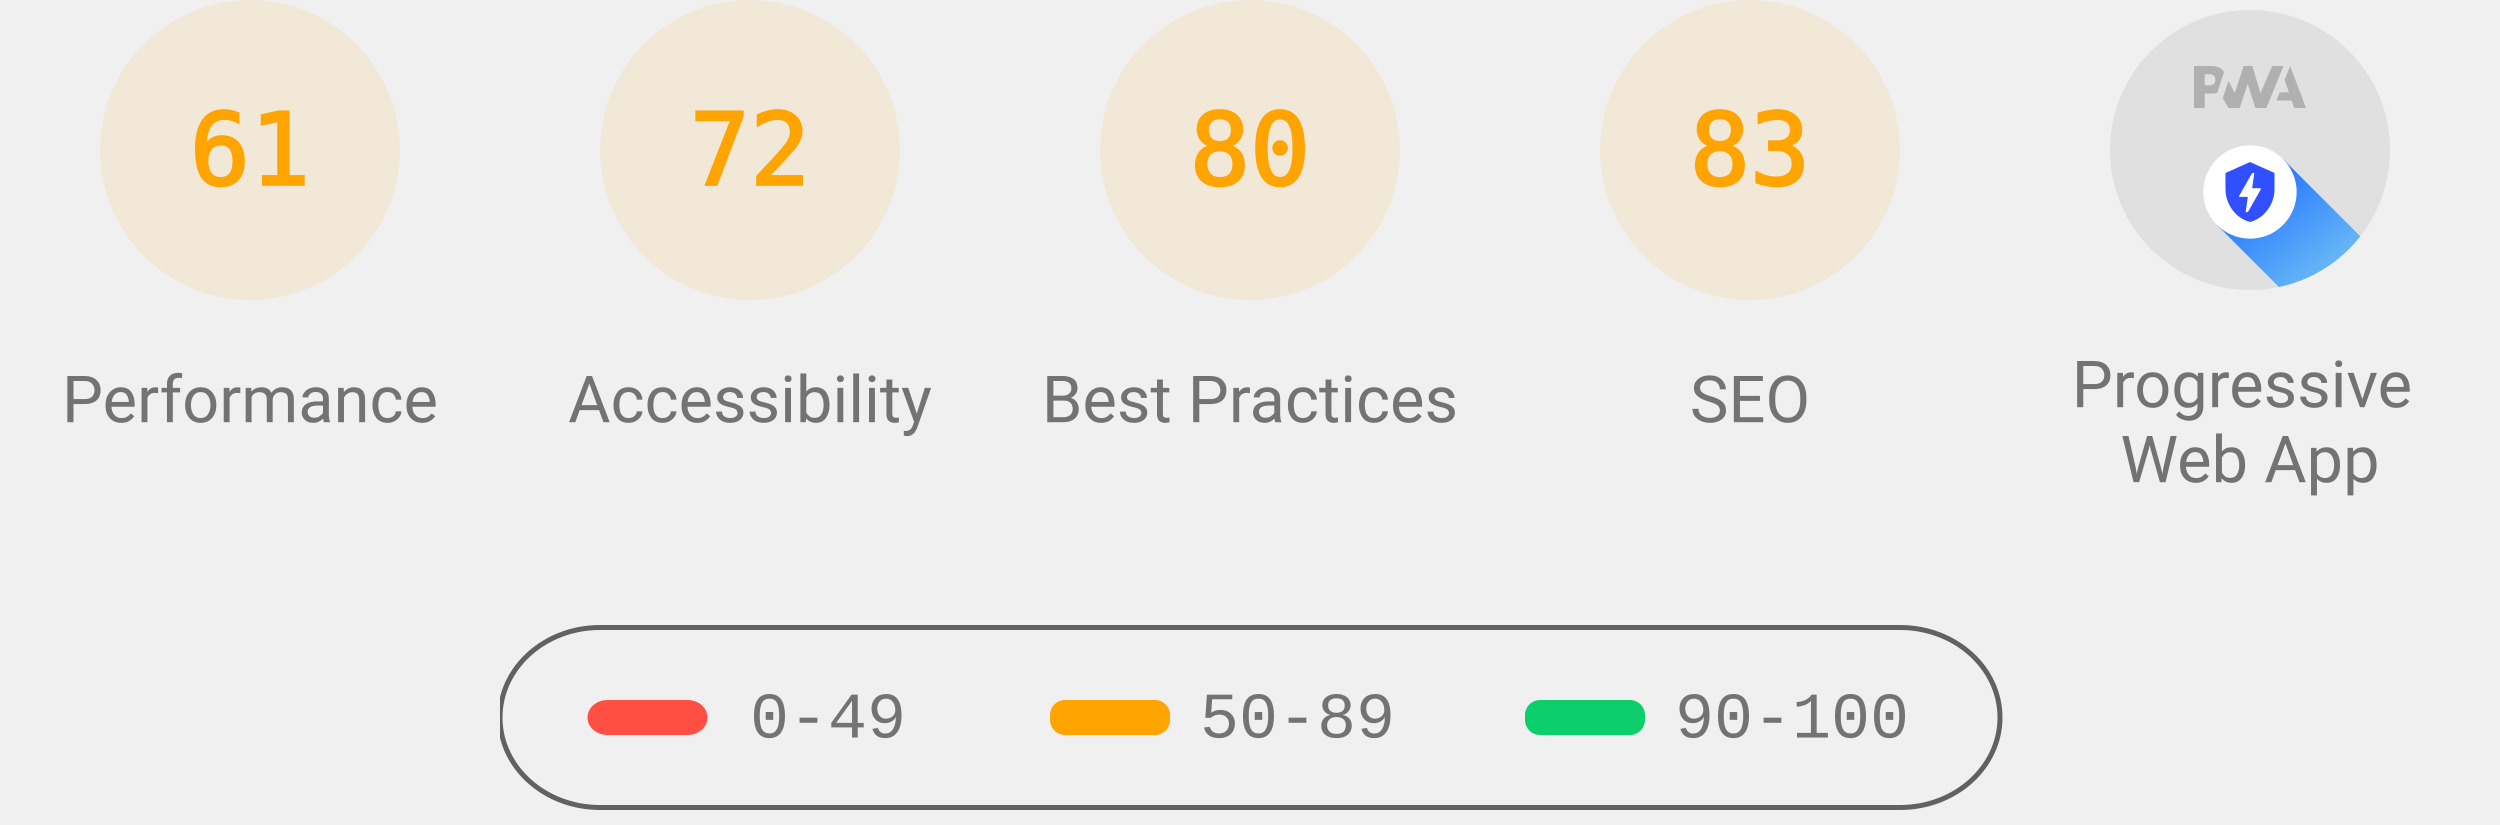
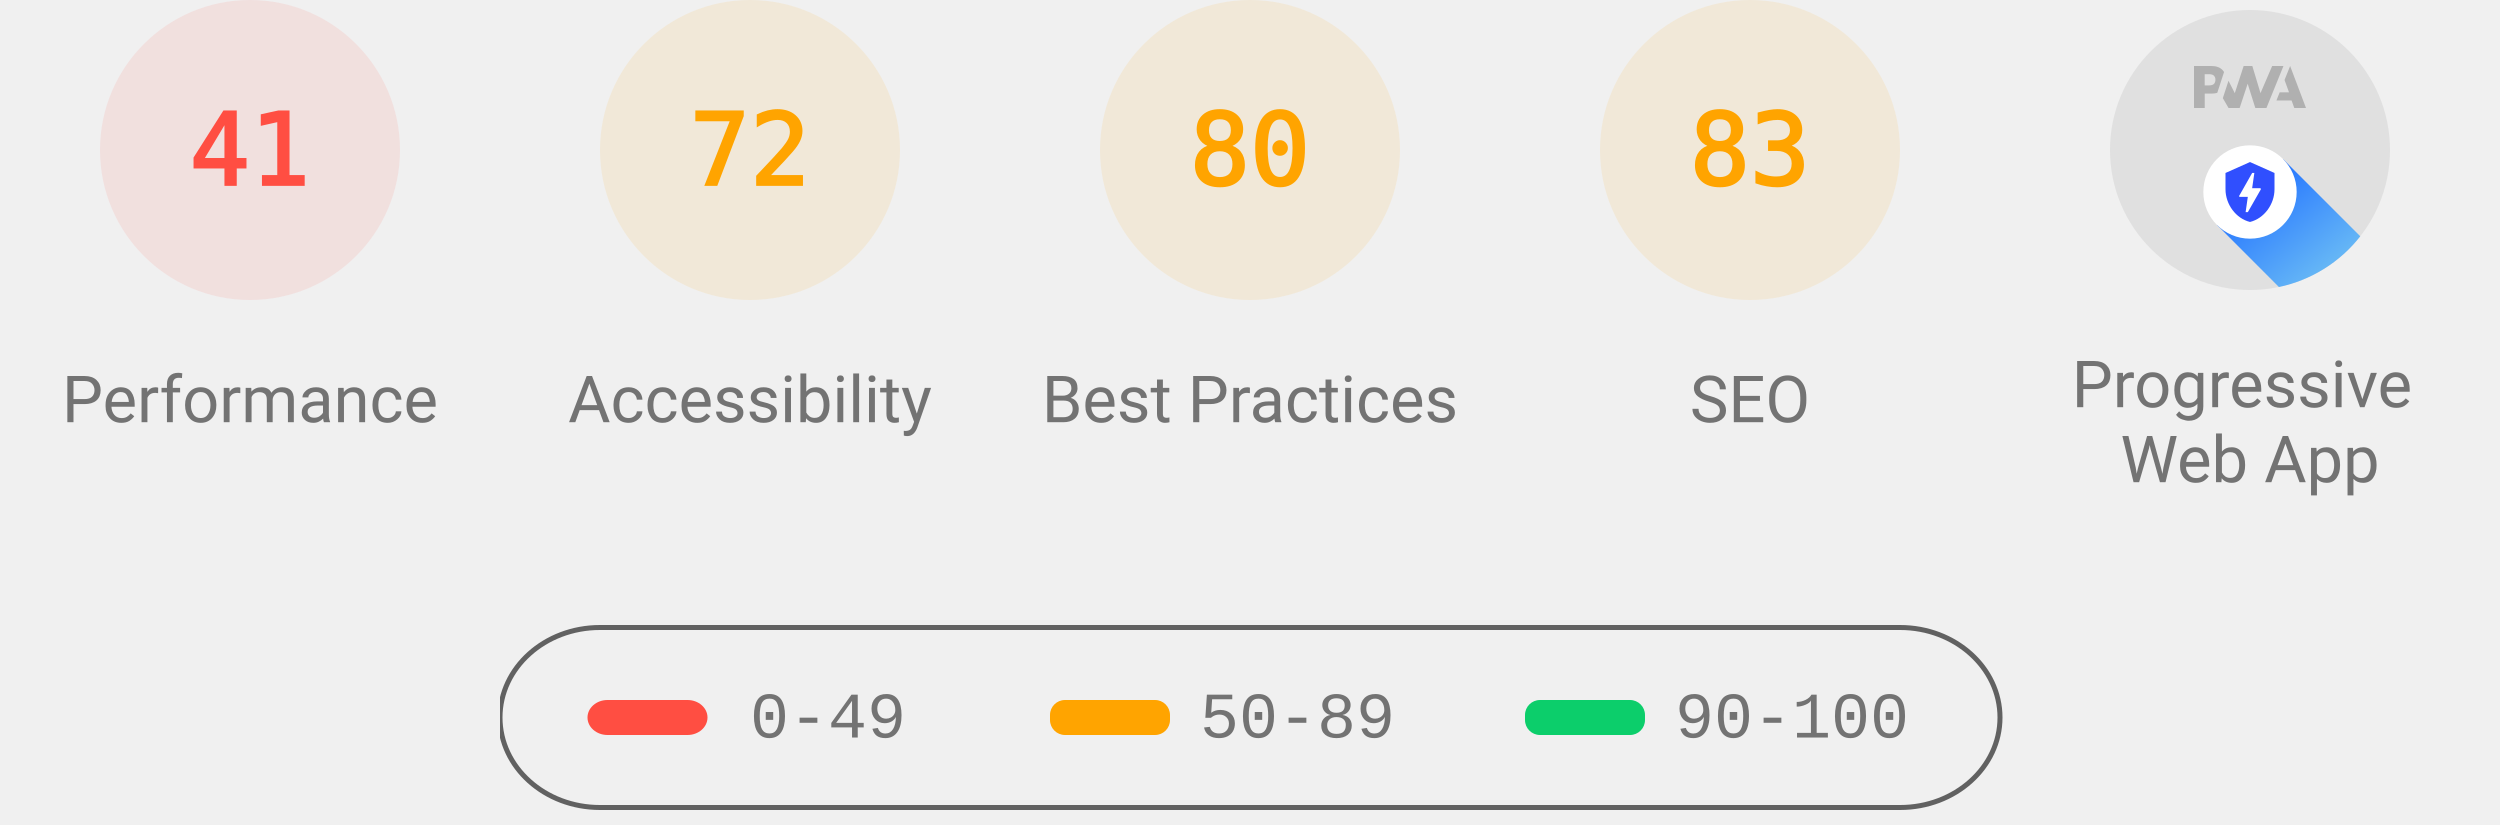
<svg xmlns="http://www.w3.org/2000/svg" class="theme--agnostic" fill="none" width="1000" height="330">
  <style>
			.gauge-base {
				opacity: 0.1
			}

			.gauge-arc {
				fill: none;
				animation-delay: 250ms;
				stroke-linecap: round;
				transform: rotate(-90deg);
				transform-origin: 100px 60px;
				animation: load-gauge 1s ease forwards
			}

			.guage-text {
				font-size: 40px;
				font-family: monospace;
				text-align: center
			}

			.guage-red {
				color: #ff4e42;
				fill: #ff4e42;
				stroke: #ff4e42
			}
			.guage-orange {
				color: #ffa400;
				fill: #ffa400;
				stroke: #ffa400
			}
			.guage-green {
				color: #0cce6b;
				fill: #0cce6b;
				stroke: #0cce6b
			}
			.theme--agnostic .guage-undefined {
				color: #5c5c5c;
				fill: #5c5c5c;
				stroke: #5c5c5c
			}
			.theme--light .guage-undefined {
				color: #1e1e1e;
				fill: #1e1e1e;
				stroke: #1e1e1e
			}
			.theme--dark .guage-undefined {
				color: #f5f5f5;
				fill: #f5f5f5;
				stroke: #f5f5f5
			}

			.guage-title {
				stroke: none;
				font-size: 26px;
				line-height: 26px;
				font-family: Roboto, Halvetica, Arial, sans-serif
			}
			.metric.guage-title {
				font-family: 'Courier New', Courier, monospace
			}
			.theme--agnostic .guage-title {
				color: #737373;
				fill: #737373
			}
			.theme--light .guage-title {
				color: #212121;
				fill: #212121
			}
			.theme--dark .guage-title {
				color: #f5f5f5;
				fill: #f5f5f5
			}

			@keyframes load-gauge {
				from {
					stroke-dasharray: 0 352.858
				}
			}
			.lh-gauge--pwa__disc {
				fill: #e0e0e0
			}
			.lh-gauge--pwa__logo {
				position: relative;
				fill: #b0b0b0
			}
			.lh-gauge--pwa__invisible {
				display: none
			}
			.lh-gauge--pwa__visible {
				display: inline
			}
			.guage-invisible {
				display: none
			}
			.lh-gauge--pwa__logo--primary-color {
				fill: #304ffe
			}
			.theme--agnostic .lh-gauge--pwa__logo--secondary-color {
				fill: #787878
			}
			.theme--light .lh-gauge--pwa__logo--secondary-color {
				fill: #3d3d3d
			}
			.theme--dark .lh-gauge--pwa__logo--secondary-color {
				fill: #d8b6b6
			}
			.theme--light #svg_2 {
				stroke: #00000022
			}
			.theme--agnostic #svg_2 {
				stroke: #616161
			}
			.theme--light #svg_2 {
				stroke: #00000022
			}
			.theme--dark #svg_2 {
				stroke: #f5f5f566
			}
		</style>
-   <svg class="guage-div guage-perf guage-orange" viewBox="0 0 200 200" width="200" height="200" x="0" y="0">
-     <circle class="gauge-base" r="56" cx="100" cy="60" stroke-width="8" />
-     <circle class="gauge-arc guage-arc-1" r="56" cx="100" cy="60" stroke-width="8" style="stroke-dasharray: 214.633, 351.858;" />
-     <text class="guage-text" x="100px" y="60px" alignment-baseline="central" dominant-baseline="central" text-anchor="middle">61</text>
+   <svg class="guage-div guage-perf guage-red" viewBox="0 0 200 200" width="200" height="200" x="0" y="0">
+     <circle class="gauge-base" r="56" cx="100" cy="60" stroke-width="8" />
+     <circle class="gauge-arc guage-arc-1" r="56" cx="100" cy="60" stroke-width="8" style="stroke-dasharray: 144.262, 351.858;" />
+     <text class="guage-text" x="100px" y="60px" alignment-baseline="central" dominant-baseline="central" text-anchor="middle">41</text>
    <text class="guage-title" x="100px" y="160px" alignment-baseline="central" dominant-baseline="central" text-anchor="middle">Performance</text>
  </svg>
  <svg class="guage-div guage-acc guage-orange" viewBox="0 0 200 200" width="200" height="200" x="200" y="0">
    <circle class="gauge-base" r="56" cx="100" cy="60" stroke-width="8" />
    <circle class="gauge-arc guage-arc-2" r="56" cx="100" cy="60" stroke-width="8" style="stroke-dasharray: 253.338, 351.858;" />
    <text class="guage-text" x="100px" y="60px" alignment-baseline="central" dominant-baseline="central" text-anchor="middle">72</text>
    <text class="guage-title" x="100px" y="160px" alignment-baseline="central" dominant-baseline="central" text-anchor="middle">Accessibility</text>
  </svg>
  <svg class="guage-div guage-best guage-orange" viewBox="0 0 200 200" width="200" height="200" x="400" y="0">
    <circle class="gauge-base" r="56" cx="100" cy="60" stroke-width="8" />
    <circle class="gauge-arc guage-arc-3" r="56" cx="100" cy="60" stroke-width="8" style="stroke-dasharray: 281.486, 351.858;" />
    <text class="guage-text" x="100px" y="60px" alignment-baseline="central" dominant-baseline="central" text-anchor="middle">80</text>
    <text class="guage-title" x="100px" y="160px" alignment-baseline="central" dominant-baseline="central" text-anchor="middle">Best Practices</text>
  </svg>
  <svg class="guage-div guage-seo guage-orange" viewBox="0 0 200 200" width="200" height="200" x="600" y="0">
    <circle class="gauge-base" r="56" cx="100" cy="60" stroke-width="8" />
    <circle class="gauge-arc guage-arc-4" r="56" cx="100" cy="60" stroke-width="8" style="stroke-dasharray: 292.042, 351.858;" />
    <text class="guage-text" x="100px" y="60px" alignment-baseline="central" dominant-baseline="central" text-anchor="middle">83</text>
    <text class="guage-title" x="100px" y="160px" alignment-baseline="central" dominant-baseline="central" text-anchor="middle">SEO</text>
  </svg>
  <svg class="guage-div guage-pwa " viewBox="0 0 200 200" width="200" height="200" x="800" y="0">
    <svg viewBox="0 0 60 60" width="112" height="112" x="44" y="4">
      <defs>
        <linearGradient id="lh-gauge--pwa__check-circle__gradient-0" x1="50%" y1="0%" x2="50%" y2="100%">
          <stop stop-color="#00C852" offset="0%" />
          <stop stop-color="#009688" offset="100%" />
        </linearGradient>
        <linearGradient id="lh-gauge--pwa__installable__shadow-gradient-0" x1="76.056%" x2="24.111%" y1="82.995%" y2="24.735%">
          <stop stop-color="#A5D6A7" offset="0%" />
          <stop stop-color="#80CBC4" offset="100%" />
        </linearGradient>
        <linearGradient id="lh-gauge--pwa__fast-reliable__shadow-gradient-0" x1="76.056%" y1="82.995%" x2="25.678%" y2="26.493%">
          <stop stop-color="#64B5F6" offset="0%" />
          <stop stop-color="#2979FF" offset="100%" />
        </linearGradient>
        <g id="lh-gauge--pwa__fast-reliable-badge-0">
          <circle fill="#FFFFFF" cx="10" cy="10" r="10" />
          <path fill="#304FFE" d="M10 3.58l5.25 2.34v3.5c0 3.23-2.24 6.26-5.25 7-3.01-.74-5.25-3.77-5.25-7v-3.5L10 3.58zm-.47 10.74l2.76-4.83.03-.07c.04-.08 0-.24-.22-.24h-1.64l.47-3.26h-.47l-2.7 4.77c-.02.01.05-.1-.04.05-.09.16-.1.31.18.31h1.63l-.47 3.27h.47z" />
        </g>
        <g id="lh-gauge--pwa__installable-badge-0">
          <circle fill="#FFFFFF" cx="10" cy="10" r="10" />
          <path fill="#009688" d="M10 4.167A5.835 5.835 0 0 0 4.167 10 5.835 5.835 0 0 0 10 15.833 5.835 5.835 0 0 0 15.833 10 5.835 5.835 0 0 0 10 4.167zm2.917 6.416h-2.334v2.334H9.417v-2.334H7.083V9.417h2.334V7.083h1.166v2.334h2.334v1.166z" />
        </g>
      </defs>
      <g stroke="none" fill-rule="nonzero">
        <circle class="lh-gauge--pwa__disc" cx="30" cy="30" r="30" />
        <g class="lh-gauge--pwa__logo">
          <path d="M35.66 19.39l.7-1.75h2L37.4 15 38.6 12l3.4 9h-2.51l-.58-1.61z" />
          <path d="M33.52 21l3.65-9h-2.42l-2.5 5.82L30.5 12h-1.86l-1.9 5.82-1.35-2.65-1.21 3.72L25.4 21h2.38l1.72-5.2 1.64 5.2z" />
          <path fill-rule="nonzero" d="M20.3 17.91h1.48c.45 0 .85-.05 1.2-.15l.39-1.18 1.07-3.3a2.64 2.64 0 0 0-.28-.37c-.55-.6-1.36-.91-2.42-.91H18v9h2.3V17.9zm1.96-3.84c.22.22.33.5.33.87 0 .36-.1.65-.29.87-.2.23-.59.35-1.15.35h-.86v-2.41h.87c.52 0 .89.1 1.1.32z" />
        </g>
        <rect class="lh-gauge--pwa__component lh-gauge--pwa__na-line lh-gauge--pwa__invisible" fill="#FFFFFF" x="20" y="32" width="20" height="4" rx="2" />
        <g class="lh-gauge--pwa__component lh-gauge--pwa__fast-reliable-badge lh-gauge--pwa__visible" transform="translate(20, 29)">
          <path fill="url(#lh-gauge--pwa__fast-reliable__shadow-gradient-0)" d="M33.63 19.49A30 30 0 0 1 16.2 30.36L3 17.14 17.14 3l16.49 16.49z" />
          <use href="#lh-gauge--pwa__fast-reliable-badge-0" />
        </g>
        <g class="lh-gauge--pwa__component lh-gauge--pwa__installable-badge lh-gauge--pwa__invisible" transform="translate(20, 29)">
          <path fill="url(#lh-gauge--pwa__installable__shadow-gradient-0)" d="M33.629 19.487c-4.272 5.453-10.391 9.39-17.415 10.869L3 17.142 17.142 3 33.63 19.487z" />
          <use href="#lh-gauge--pwa__installable-badge-0" />
        </g>
        <g class="lh-gauge--pwa__component lh-gauge--pwa__fast-reliable-installable-badges lh-gauge--pwa__invisible">
          <g transform="translate(8, 29)">
            <path fill="url(#lh-gauge--pwa__fast-reliable__shadow-gradient-0)" d="M16.321 30.463L3 17.143 17.142 3l22.365 22.365A29.864 29.864 0 0 1 22 31c-1.942 0-3.84-.184-5.679-.537z" />
            <use href="#lh-gauge--pwa__fast-reliable-badge-0" />
          </g>
          <g transform="translate(32, 29)">
            <path fill="url(#lh-gauge--pwa__installable__shadow-gradient-0)" d="M25.982 11.84a30.107 30.107 0 0 1-13.08 15.203L3 17.143 17.142 3l8.84 8.84z" />
            <use href="#lh-gauge--pwa__installable-badge-0" />
          </g>
        </g>
        <g class="lh-gauge--pwa__component lh-gauge--pwa__check-circle lh-gauge--pwa__invisible" transform="translate(18, 28)">
          <circle fill="#FFFFFF" cx="12" cy="12" r="12" />
          <path fill="url(#lh-gauge--pwa__check-circle__gradient-0)" d="M12 2a10 10 0 1 0 0 20 10 10 0 0 0 0-20zm-2 15l-5-5 1.41-1.41L10 14.17l7.59-7.59L19 8l-9 9z" />
        </g>
      </g>
    </svg>
    <text class="guage-title" y="160px" alignment-baseline="central" dominant-baseline="central" text-anchor="middle">
      <tspan x="100px" dy="-6px">Progressive</tspan>
      <tspan x="100px" dy="30px">Web App</tspan>
    </text>
  </svg>
  <svg width="604" height="76" x="200" y="250">
    <g>
      <rect fill="none" id="canvas_background" height="80" width="604" y="-1" x="-1" />
      <g display="none" overflow="visible" y="0" x="0" height="100%" width="100%" id="canvasGrid">
        <rect fill="url(#gridpattern)" stroke-width="0" y="0" x="0" height="100%" width="100%" />
      </g>
    </g>
    <g>
      <rect fill-opacity="0" stroke-width="2" rx="40" id="svg_2" height="72" width="600" y="1" x="0" fill="#000000" />
      <rect stroke="#000" rx="8" id="svg_3" height="14" width="48" y="30" x="35" stroke-opacity="null" stroke-width="0" fill="#ff4e42" />
      <rect stroke="#000" rx="6" id="svg_4" height="14" width="48" y="30" x="220" stroke-opacity="null" stroke-width="0" fill="#ffa400" />
      <rect stroke="#000" rx="6" id="svg_5" height="14" width="48" y="30" x="410" stroke-opacity="null" stroke-width="0" fill="#0cce6b" />
      <text class="metric guage-title" xml:space="preserve" text-anchor="start" font-size="26" id="svg_6" y="45" x="100" stroke-opacity="null" stroke-width="0" stroke="#000">0-49</text>
      <text class="metric guage-title" xml:space="preserve" text-anchor="start" font-size="26" id="svg_7" y="45" x="280" stroke-opacity="null" stroke-width="0" stroke="#000">50-89</text>
      <text class="metric guage-title" xml:space="preserve" text-anchor="start" font-size="26" id="svg_8" y="45" x="470" stroke-opacity="null" stroke-width="0" stroke="#000">90-100</text>
    </g>
  </svg>
</svg>
